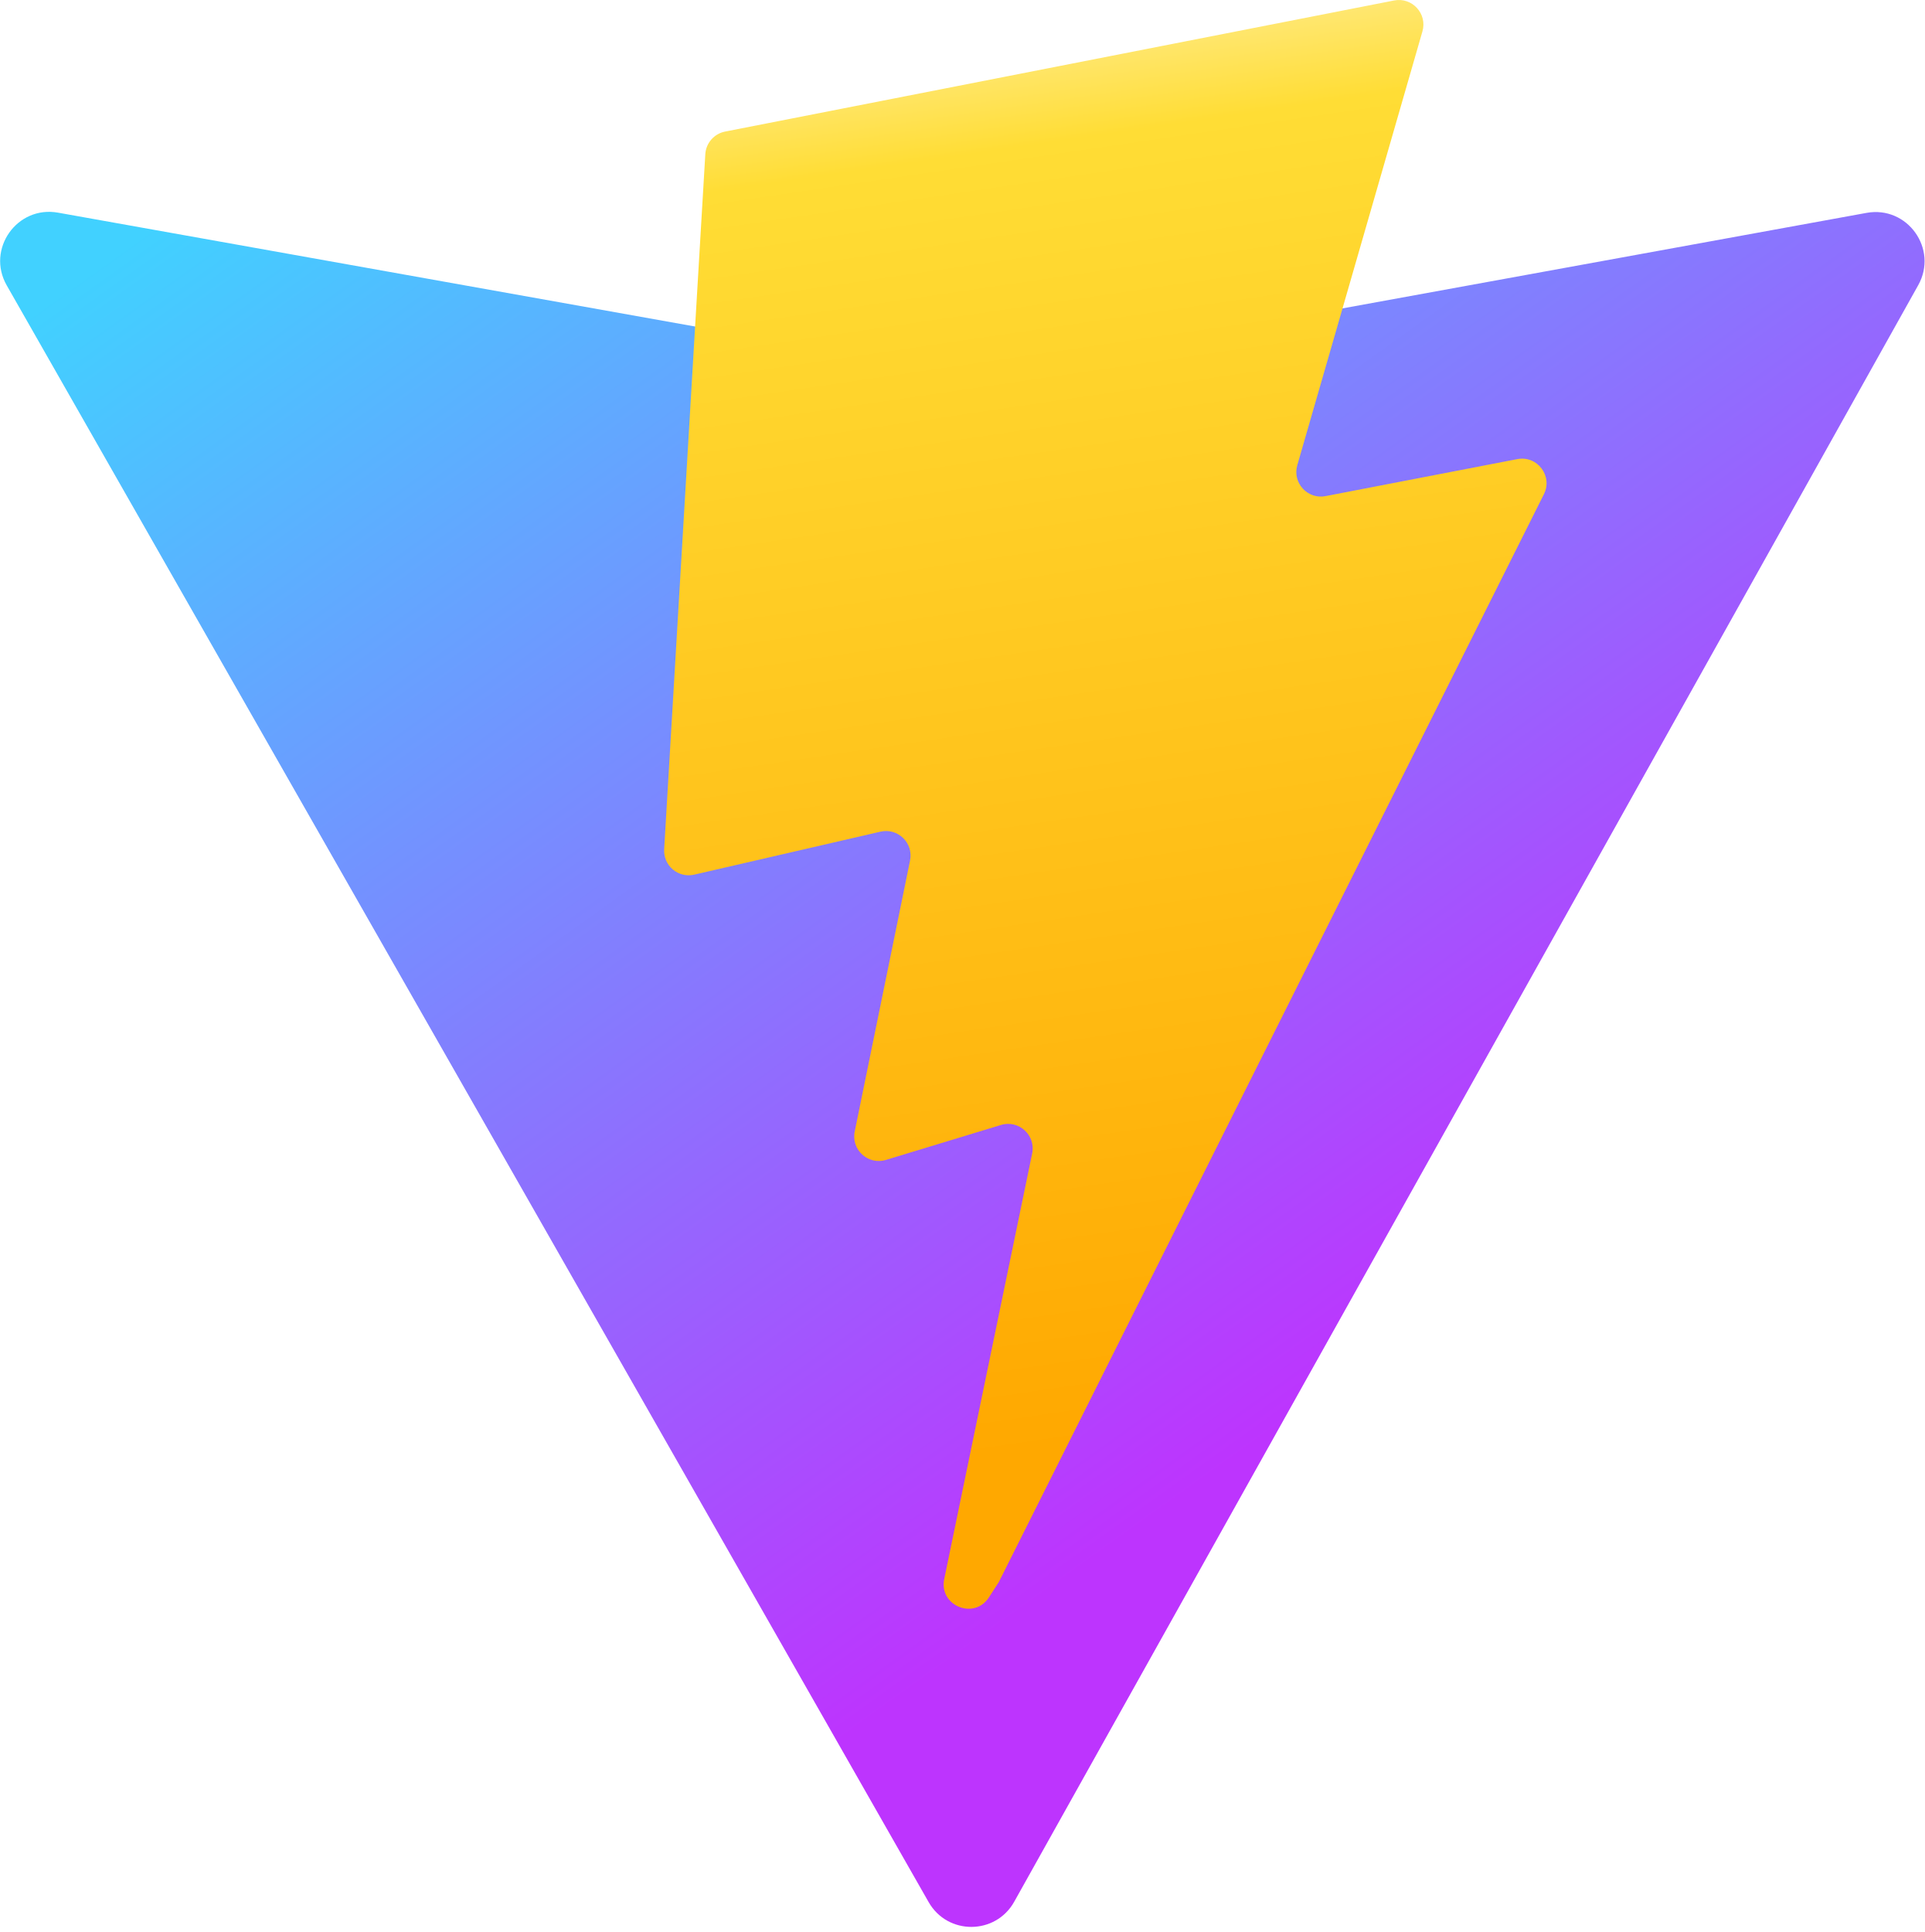
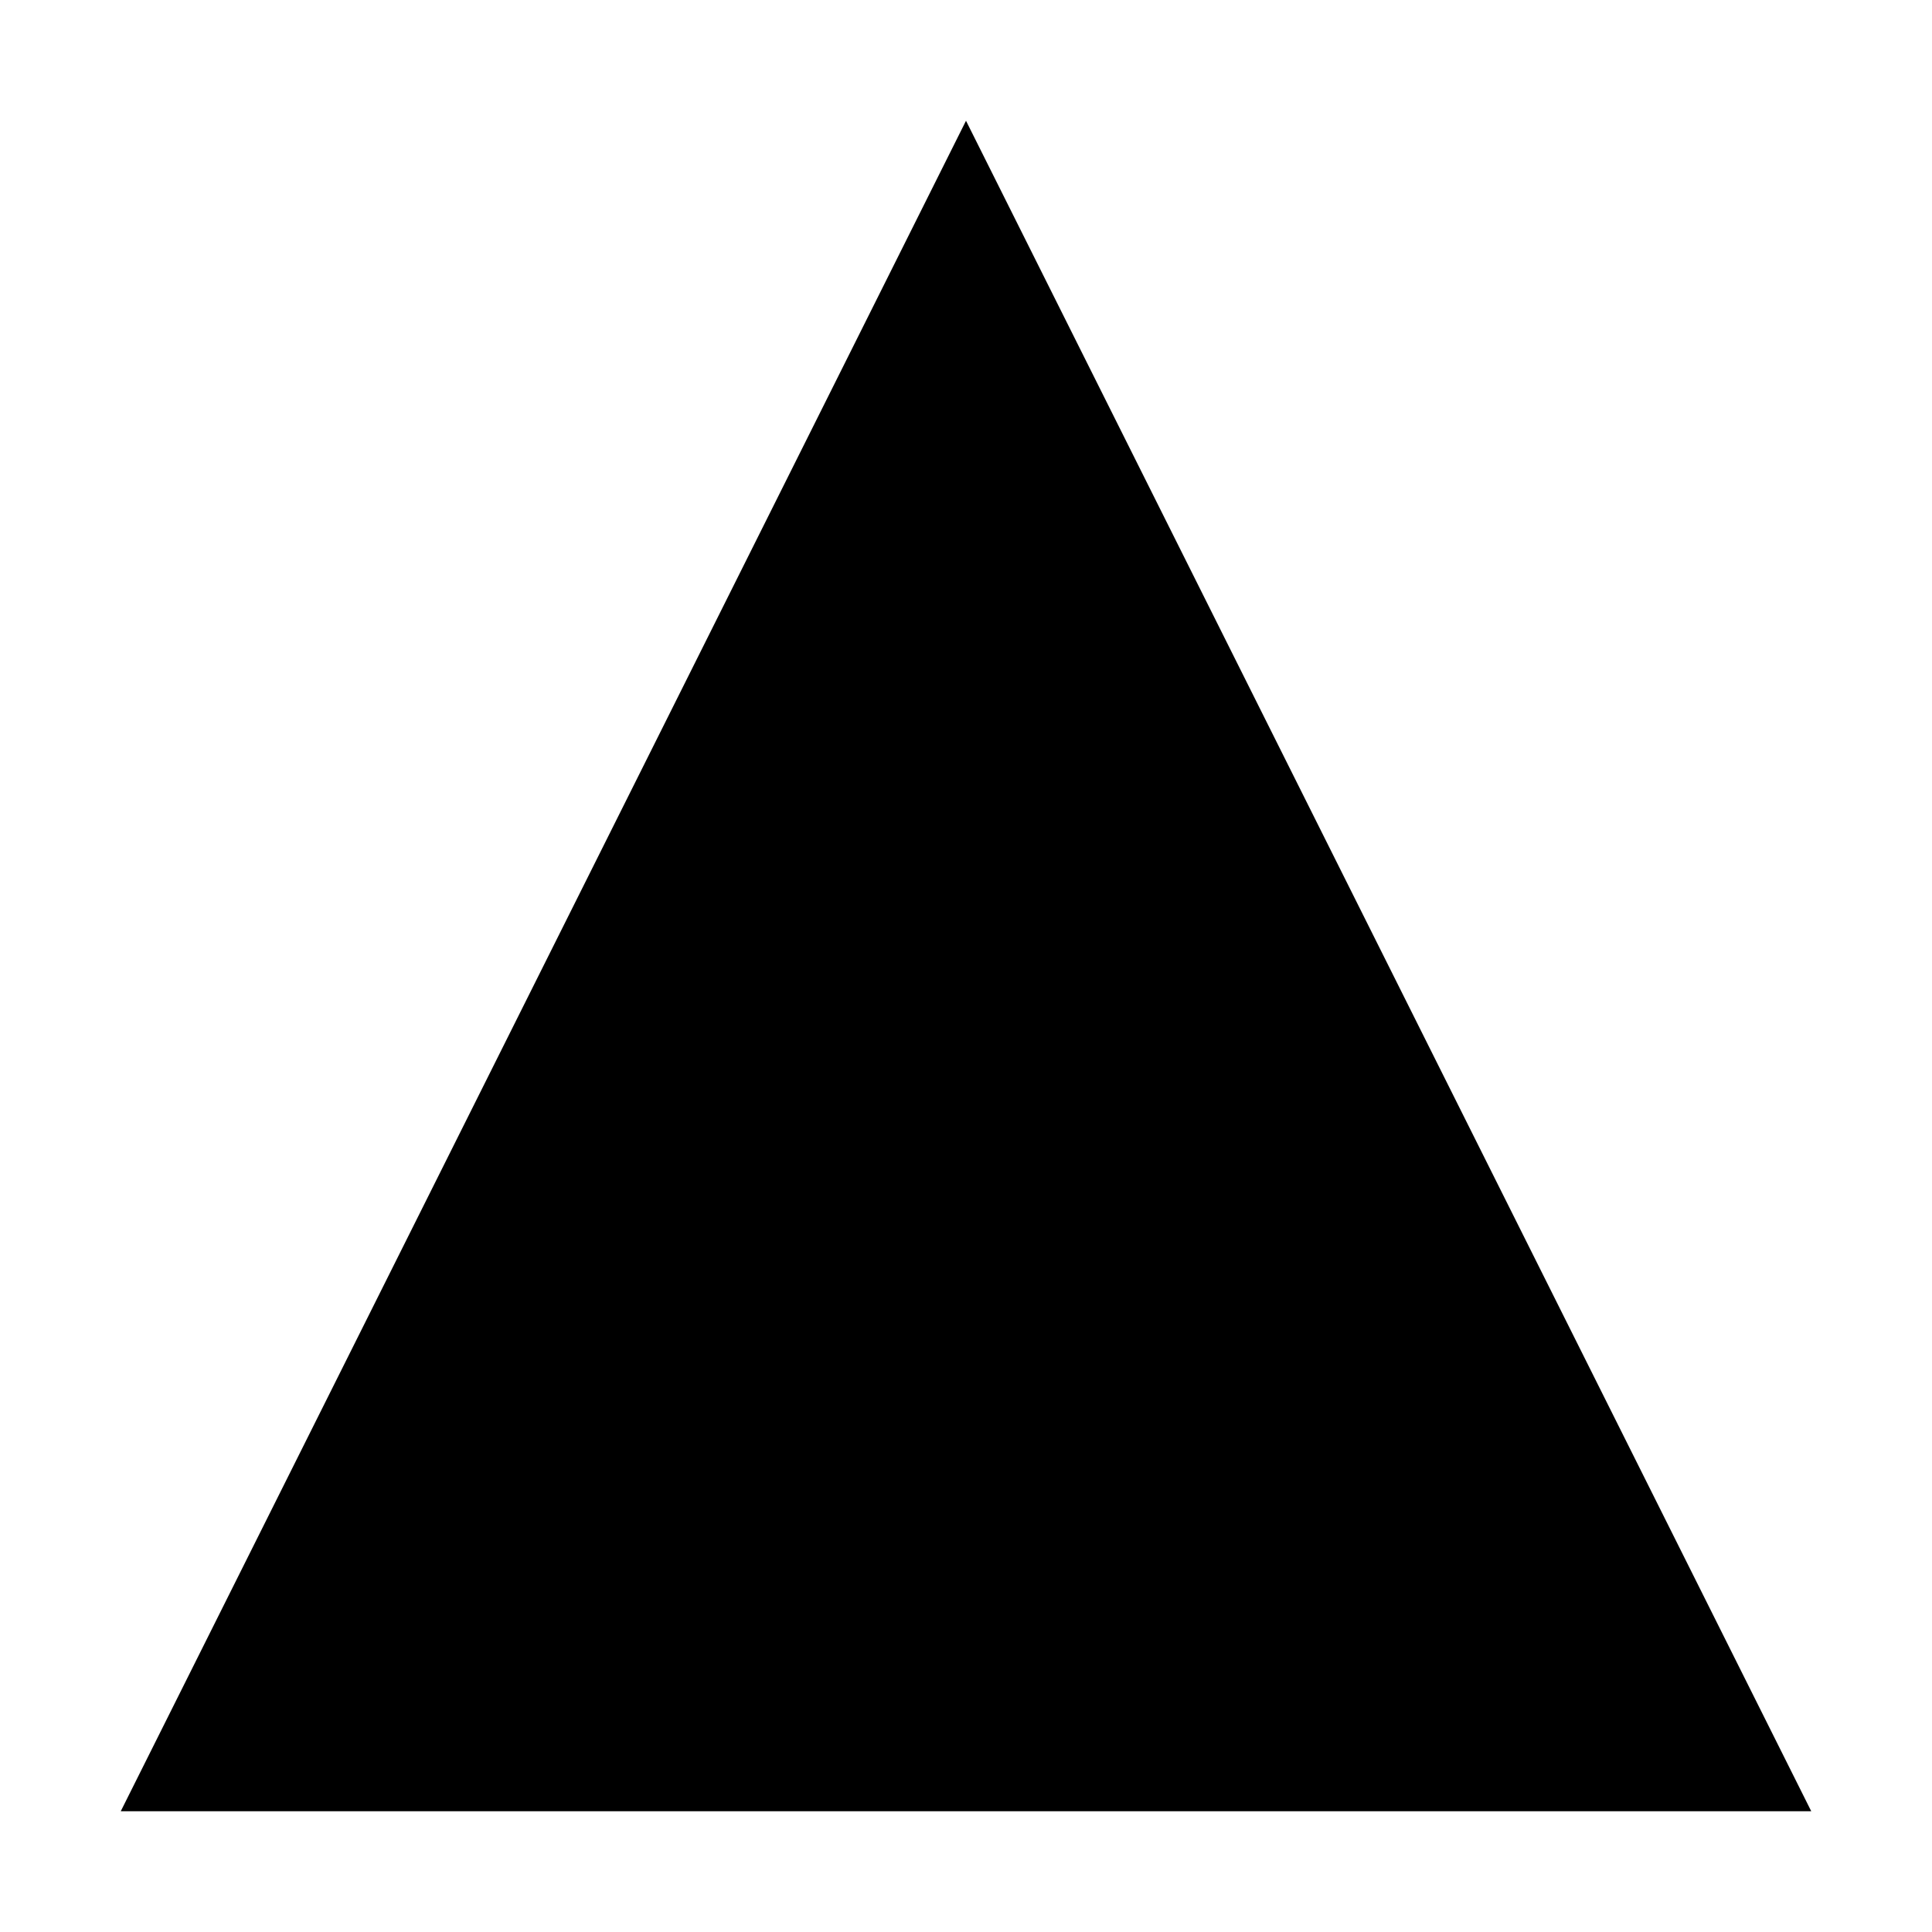
- <svg xmlns="http://www.w3.org/2000/svg" aria-hidden="true" role="img" class="iconify iconify--logos" width="31.88" height="32" preserveAspectRatio="xMidYMid meet" viewBox="0 0 256 257">
-   <defs>
-     <linearGradient id="IconifyId1813088fe1fbc01fb466" x1="-.828%" x2="57.636%" y1="7.652%" y2="78.411%">
-       <stop offset="0%" stop-color="#41D1FF" />
-       <stop offset="100%" stop-color="#BD34FE" />
-     </linearGradient>
-     <linearGradient id="IconifyId1813088fe1fbc01fb467" x1="43.376%" x2="50.316%" y1="2.242%" y2="89.03%">
-       <stop offset="0%" stop-color="#FFEA83" />
-       <stop offset="8.333%" stop-color="#FFDD35" />
-       <stop offset="100%" stop-color="#FFA800" />
-     </linearGradient>
-   </defs>
-   <path fill="url(#IconifyId1813088fe1fbc01fb466)" d="M255.153 37.938L134.897 252.976c-2.483 4.44-8.862 4.466-11.382.048L.875 37.958c-2.746-4.814 1.371-10.646 6.827-9.67l120.385 21.517a6.537 6.537 0 0 0 2.322-.004l117.867-21.483c5.438-.991 9.574 4.796 6.877 9.62Z" />
-   <path fill="url(#IconifyId1813088fe1fbc01fb467)" d="M185.432.063L96.44 17.501a3.268 3.268 0 0 0-2.634 3.014l-5.474 92.456a3.268 3.268 0 0 0 3.997 3.378l24.777-5.718c2.318-.535 4.413 1.507 3.936 3.838l-7.361 36.047c-.495 2.426 1.782 4.5 4.151 3.78l15.304-4.649c2.372-.72 4.652 1.36 4.15 3.788l-11.698 56.621c-.732 3.542 3.979 5.473 5.943 2.437l1.313-2.028l72.516-144.72c1.215-2.423-.88-5.186-3.54-4.672l-25.505 4.922c-2.396.462-4.435-1.77-3.759-4.114l16.646-57.705c.677-2.35-1.37-4.583-3.769-4.113Z" />
+ <svg xmlns="http://www.w3.org/2000/svg" width="32" height="32" viewBox="0 0 32 32">
+   <path fill="currentColor" d="M16 2l14 28H2L16 2z" />
</svg>
